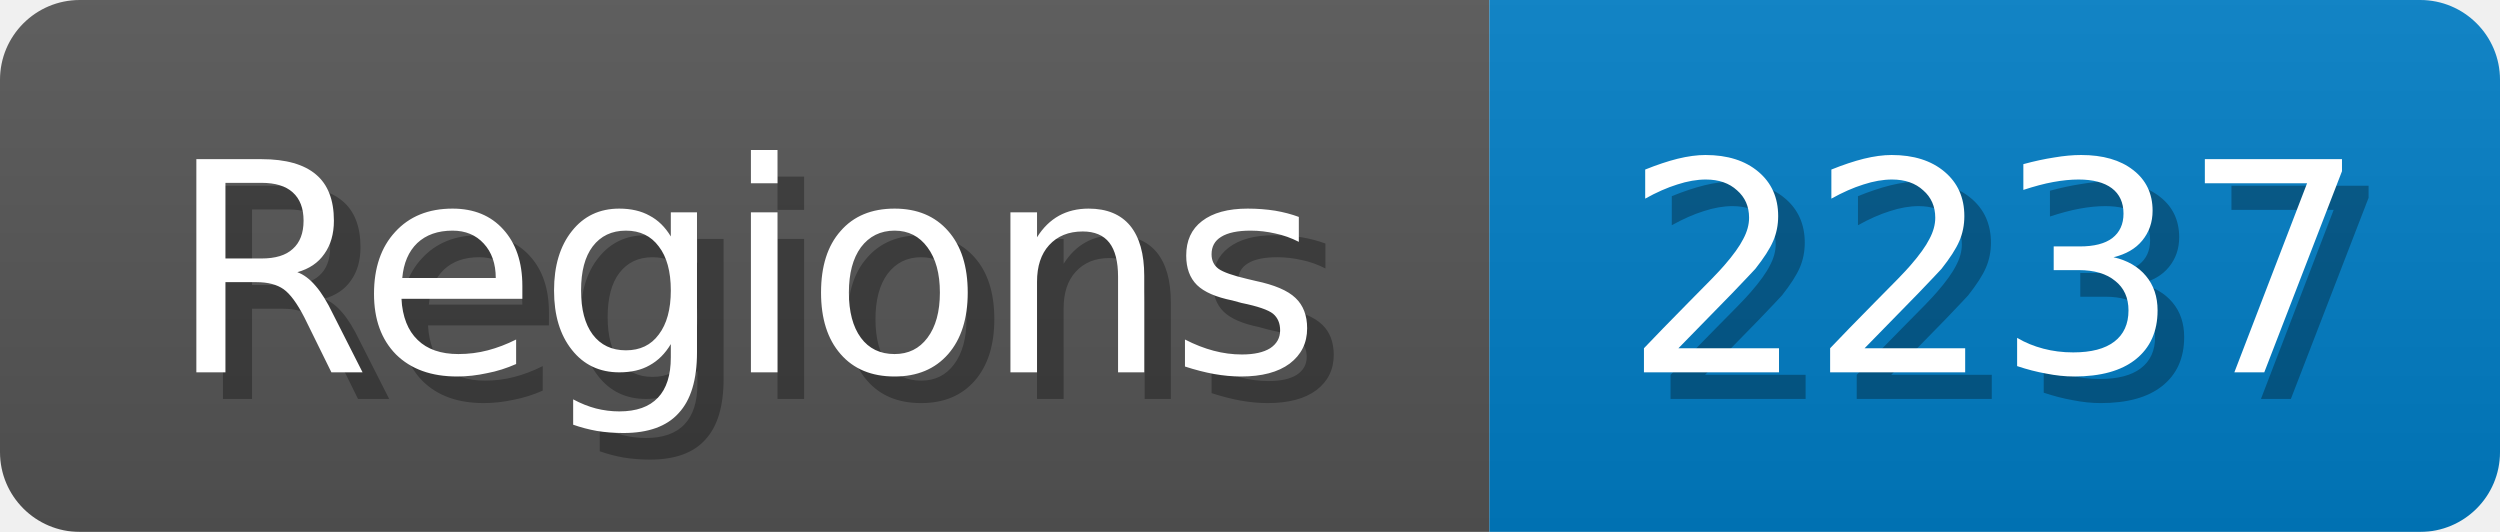
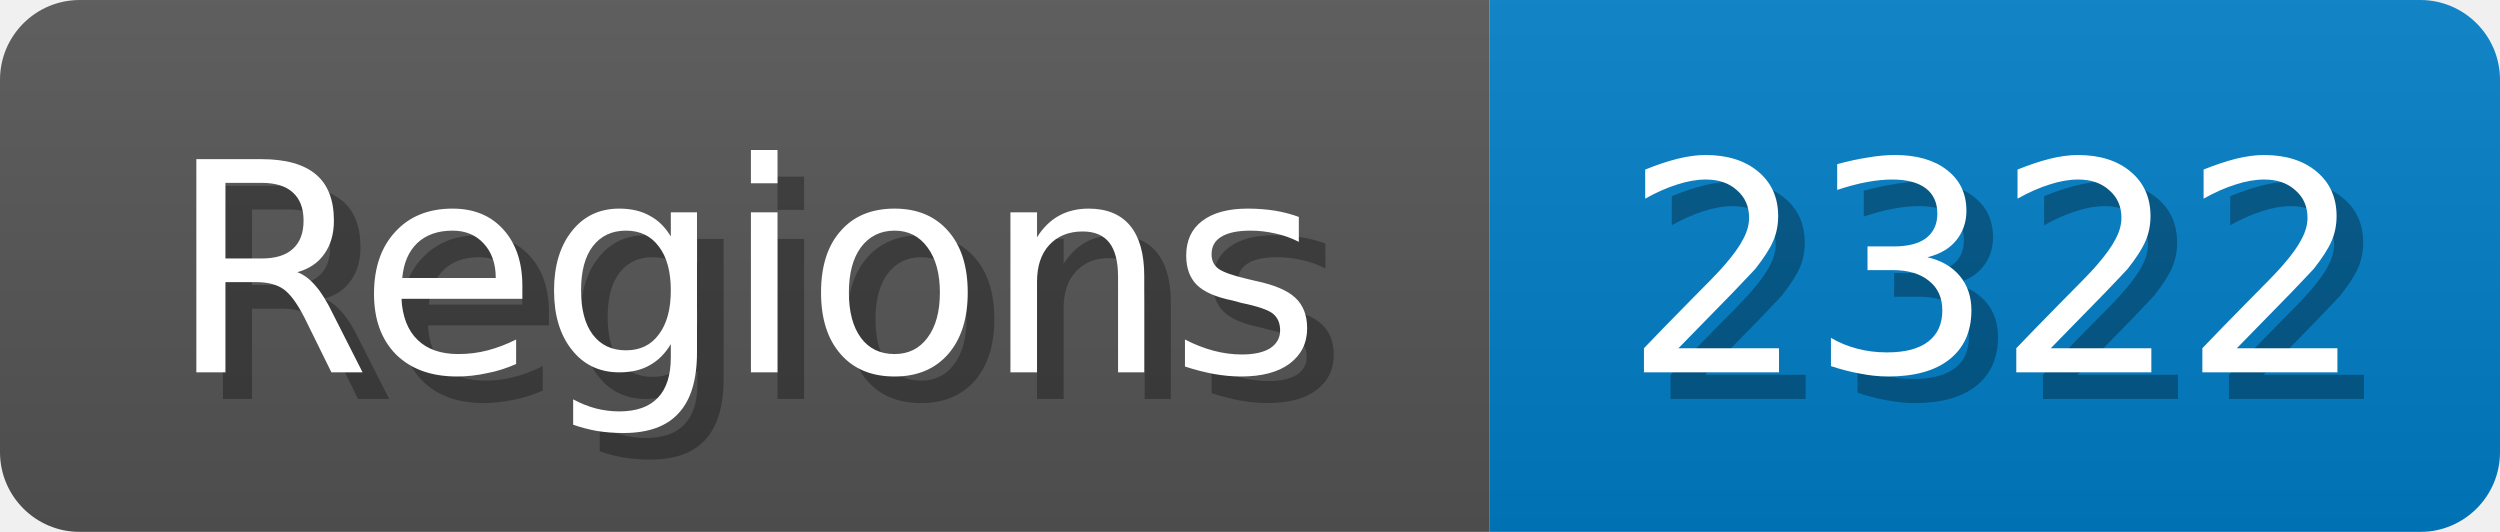
<svg xmlns="http://www.w3.org/2000/svg" width="94" height="20">
  <linearGradient id="b" x2="0" y2="100%">
    <stop offset="0" stop-color="#bbb" stop-opacity=".1" />
    <stop offset="1" stop-opacity=".1" />
  </linearGradient>
  <mask id="anybadge_1">
    <rect width="94" height="20" rx="3" fill="#fff" />
  </mask>
  <g mask="url(#anybadge_1)">
    <path fill="#555" d="M0 0h56v20H0z" />
    <path fill="#007ec6" d="M56 0h38v20H56z" />
    <path fill="url(#b)" d="M0 0h94v20H0z" />
  </g>
  <g fill="#fff" text-anchor="middle" font-family="DejaVu Sans,Verdana,Geneva,sans-serif" font-size="11">
    <text x="29.0" y="15" fill="#010101" fill-opacity=".3">Regions</text>
    <text x="28.0" y="14">Regions</text>
  </g>
  <g fill="#fff" text-anchor="middle" font-family="DejaVu Sans,Verdana,Geneva,sans-serif" font-size="11">
-     <text x="76.0" y="15" fill="#010101" fill-opacity=".3">2237</text>
-     <text x="75.0" y="14">2237</text>
+     <text x="76.0" y="15" fill="#010101" fill-opacity=".3">2322</text>
+     <text x="75.0" y="14">2322</text>
  </g>
</svg>
